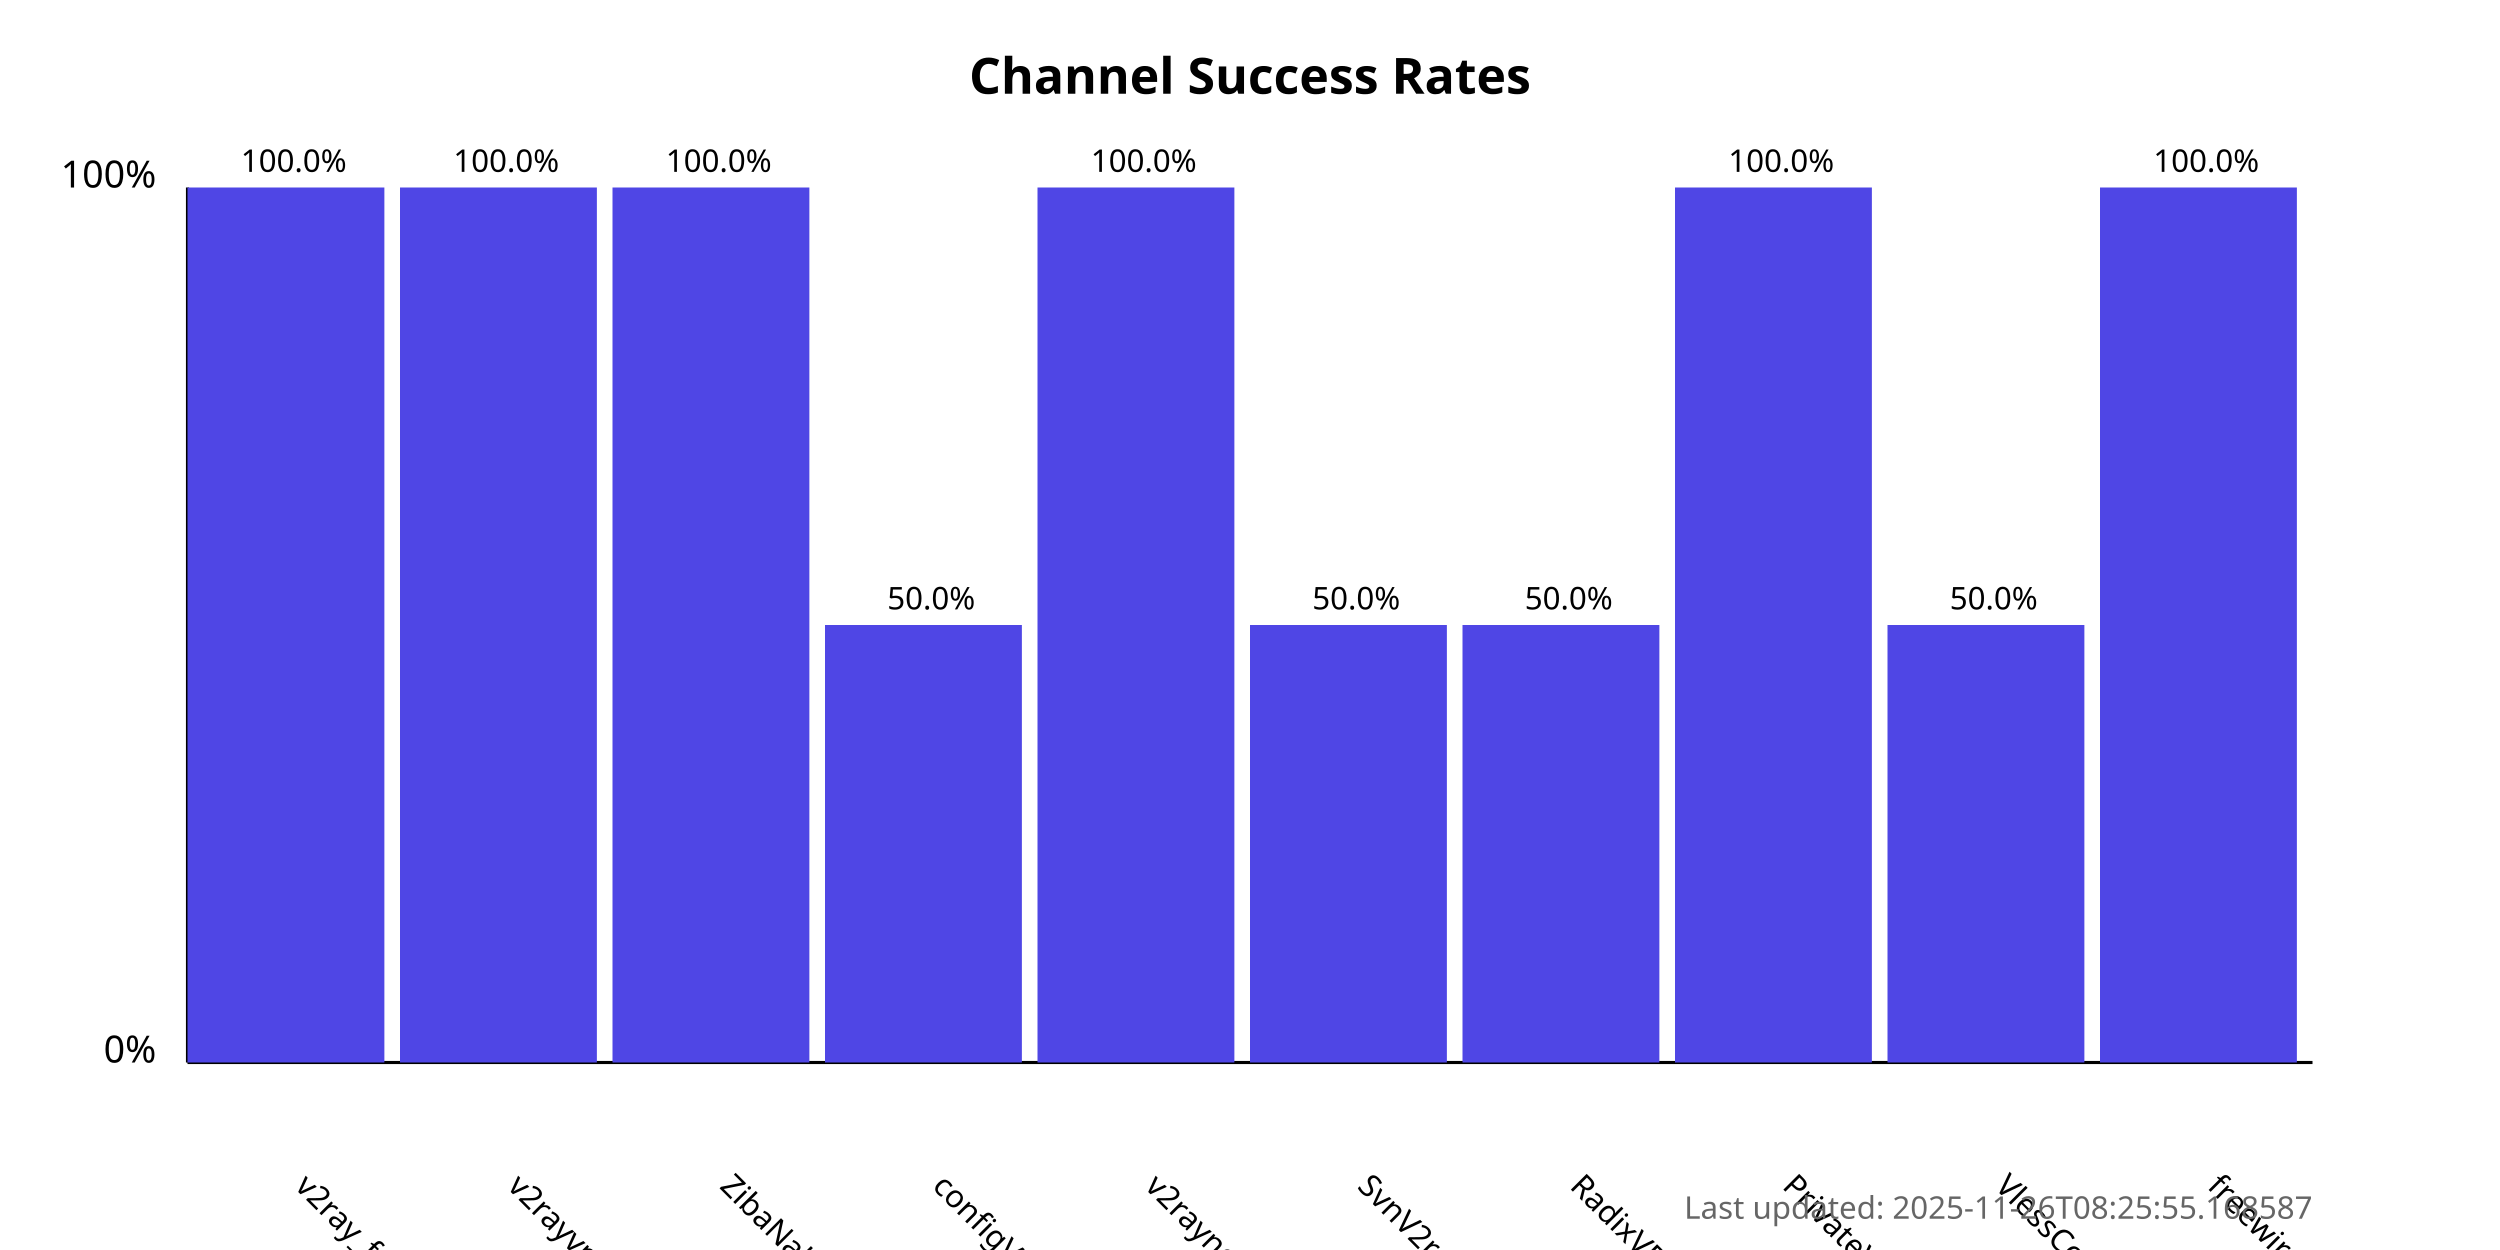
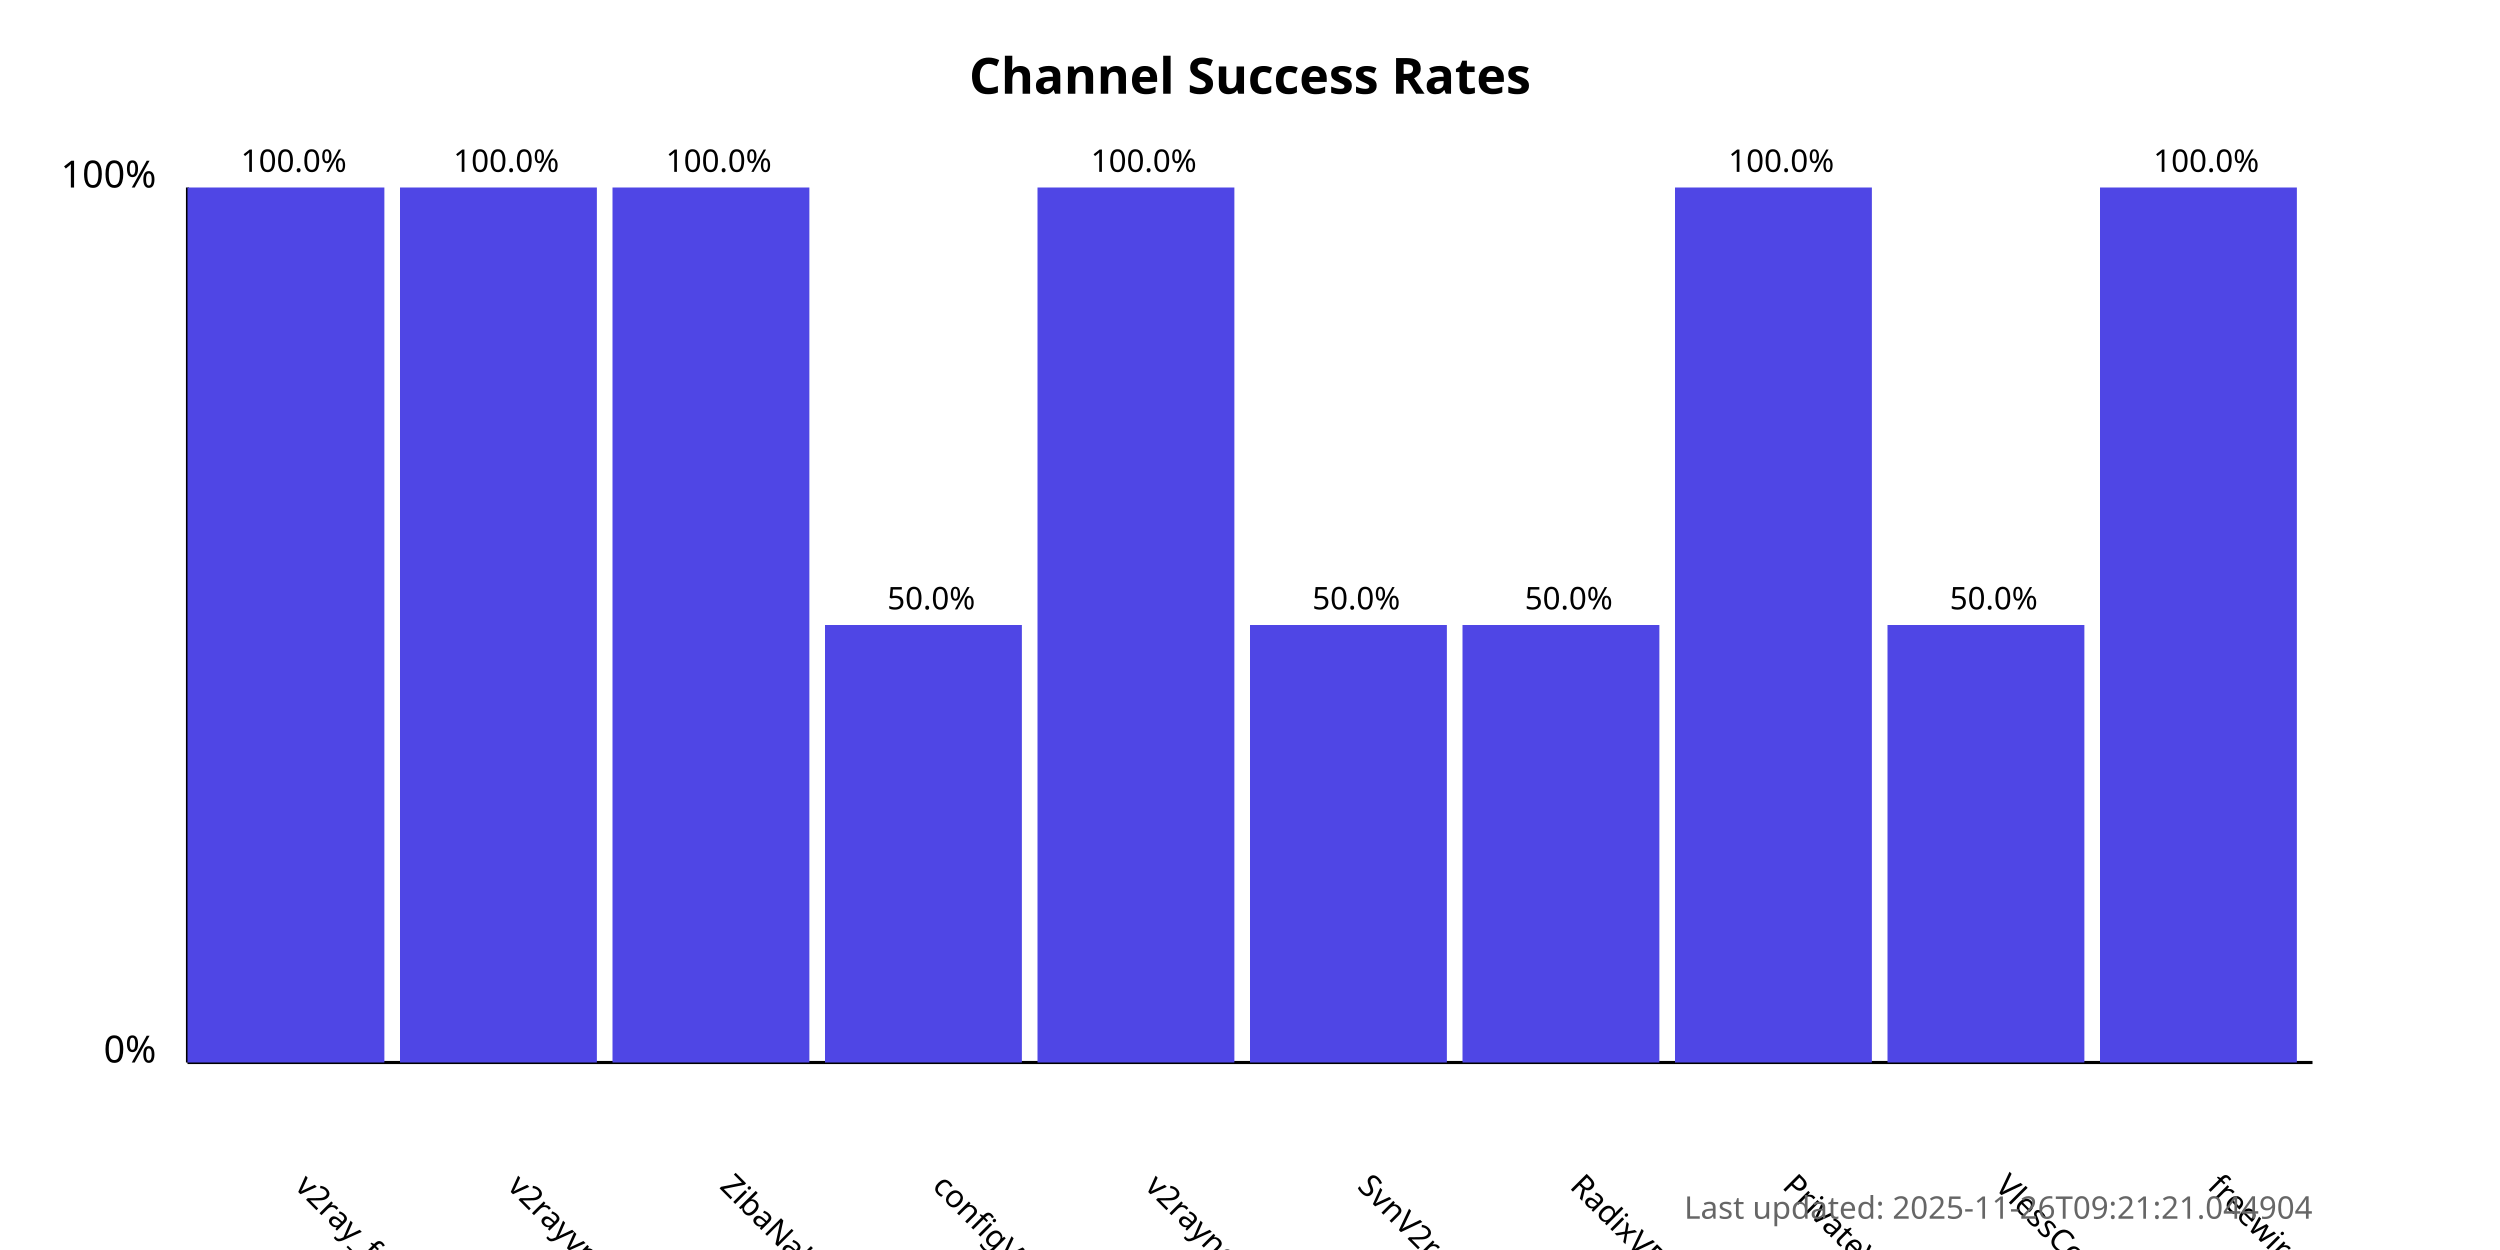
<svg xmlns="http://www.w3.org/2000/svg" width="800" height="400">
  <style>
            .chart-title { font: bold 16px sans-serif; }
            .axis-label { font: 12px sans-serif; }
            .tick-label { font: 10px sans-serif; }
            .bar { fill: #4f46e5; }
            .bar:hover { fill: #6366f1; }
            .timestamp { font: 10px sans-serif; fill: #666; }
        </style>
  <text x="400.0" y="30" text-anchor="middle" class="chart-title">
            Channel Success Rates
        </text>
  <line x1="60" y1="340" x2="60" y2="60" stroke="black" stroke-width="1" />
  <line x1="60" y1="340" x2="740" y2="340" stroke="black" stroke-width="1" />
  <text x="50" y="340" text-anchor="end" class="axis-label">0%</text>
  <text x="50" y="60" text-anchor="end" class="axis-label">100%</text>
  <g>
    <rect x="60" y="60.0" width="63.0" height="280.0" class="bar" />
    <text x="94.0" y="380" transform="rotate(45, 94.0, 380)" text-anchor="start" class="tick-label">
                v2ray_free_conf
            </text>
    <text x="94.0" y="55.0" text-anchor="middle" class="tick-label">
                100.0%
            </text>
  </g>
  <g>
    <rect x="128.0" y="60.0" width="63.0" height="280.0" class="bar" />
    <text x="162.0" y="380" transform="rotate(45, 162.0, 380)" text-anchor="start" class="tick-label">
                v2rayvpno
            </text>
    <text x="162.0" y="55.0" text-anchor="middle" class="tick-label">
                100.0%
            </text>
  </g>
  <g>
    <rect x="196.0" y="60.0" width="63.0" height="280.0" class="bar" />
    <text x="230.0" y="380" transform="rotate(45, 230.0, 380)" text-anchor="start" class="tick-label">
                ZibaNabz
            </text>
    <text x="230.0" y="55.0" text-anchor="middle" class="tick-label">
                100.0%
            </text>
  </g>
  <g>
    <rect x="264.0" y="200.0" width="63.0" height="140.0" class="bar" />
    <text x="298.0" y="380" transform="rotate(45, 298.0, 380)" text-anchor="start" class="tick-label">
                configV2rayForFree
            </text>
    <text x="298.0" y="195.0" text-anchor="middle" class="tick-label">
                50.0%
            </text>
  </g>
  <g>
    <rect x="332.0" y="60.0" width="63.0" height="280.0" class="bar" />
    <text x="366.0" y="380" transform="rotate(45, 366.0, 380)" text-anchor="start" class="tick-label">
                v2rayngvpn
            </text>
    <text x="366.0" y="55.0" text-anchor="middle" class="tick-label">
                100.0%
            </text>
  </g>
  <g>
    <rect x="400.0" y="200.0" width="63.0" height="140.0" class="bar" />
    <text x="434.0" y="380" transform="rotate(45, 434.0, 380)" text-anchor="start" class="tick-label">
                SvnV2ray
            </text>
    <text x="434.0" y="195.0" text-anchor="middle" class="tick-label">
                50.0%
            </text>
  </g>
  <g>
    <rect x="468.0" y="200.0" width="63.0" height="140.0" class="bar" />
    <text x="502.0" y="380" transform="rotate(45, 502.0, 380)" text-anchor="start" class="tick-label">
                RadixVPN
            </text>
    <text x="502.0" y="195.0" text-anchor="middle" class="tick-label">
                50.0%
            </text>
  </g>
  <g>
    <rect x="536.0" y="60.0" width="63.0" height="280.0" class="bar" />
    <text x="570.0" y="380" transform="rotate(45, 570.0, 380)" text-anchor="start" class="tick-label">
                PrivateVPNs
            </text>
    <text x="570.0" y="55.0" text-anchor="middle" class="tick-label">
                100.0%
            </text>
  </g>
  <g>
    <rect x="604.0" y="200.0" width="63.0" height="140.0" class="bar" />
    <text x="638.0" y="380" transform="rotate(45, 638.0, 380)" text-anchor="start" class="tick-label">
                VlessConfig
            </text>
    <text x="638.0" y="195.0" text-anchor="middle" class="tick-label">
                50.0%
            </text>
  </g>
  <g>
    <rect x="672.0" y="60.0" width="63.0" height="280.0" class="bar" />
    <text x="706.0" y="380" transform="rotate(45, 706.0, 380)" text-anchor="start" class="tick-label">
                freewireguard
            </text>
    <text x="706.0" y="55.0" text-anchor="middle" class="tick-label">
                100.0%
            </text>
  </g>
  <text x="740" y="390" text-anchor="end" class="timestamp">
-             Last updated: 2025-11-26T08:25:55.168587
+             Last updated: 2025-11-26T09:21:21.044904
        </text>
</svg>
